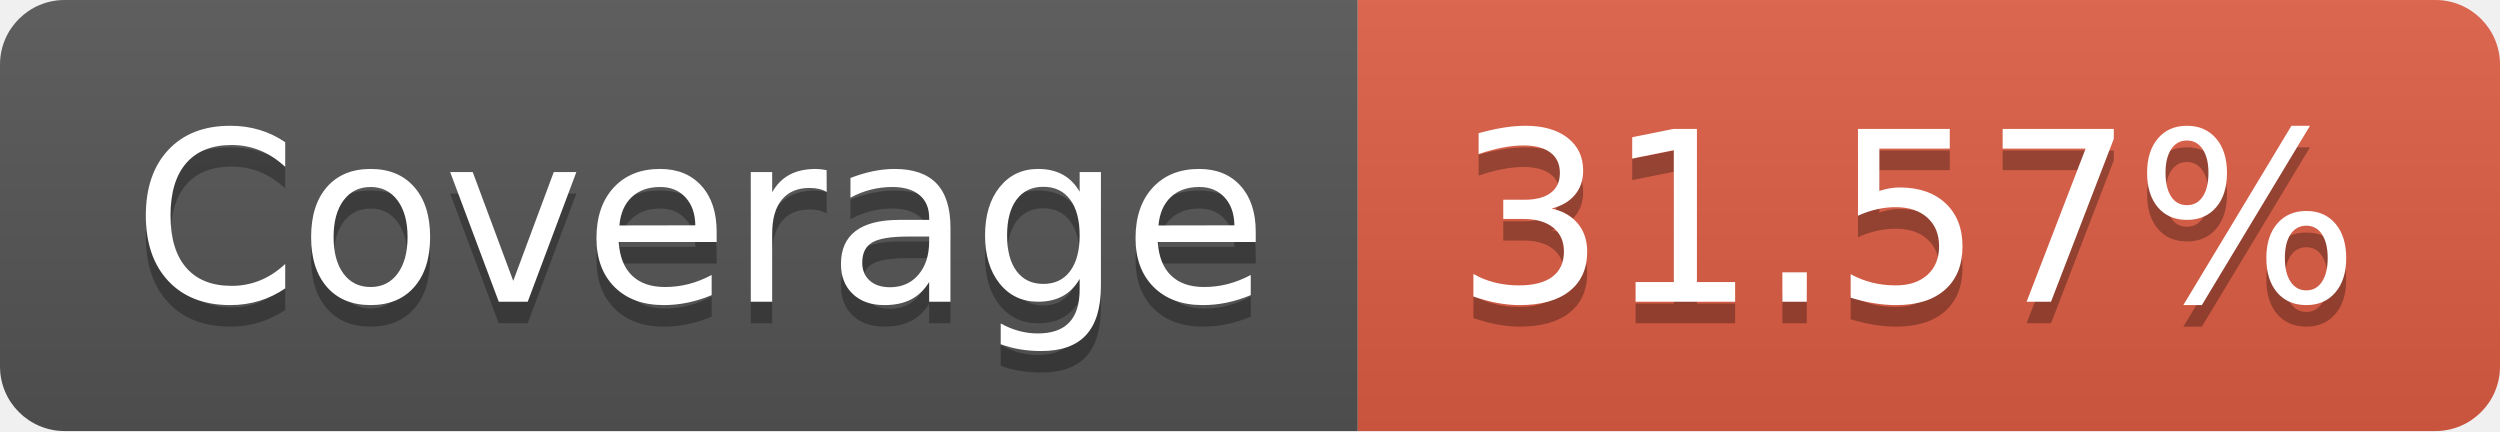
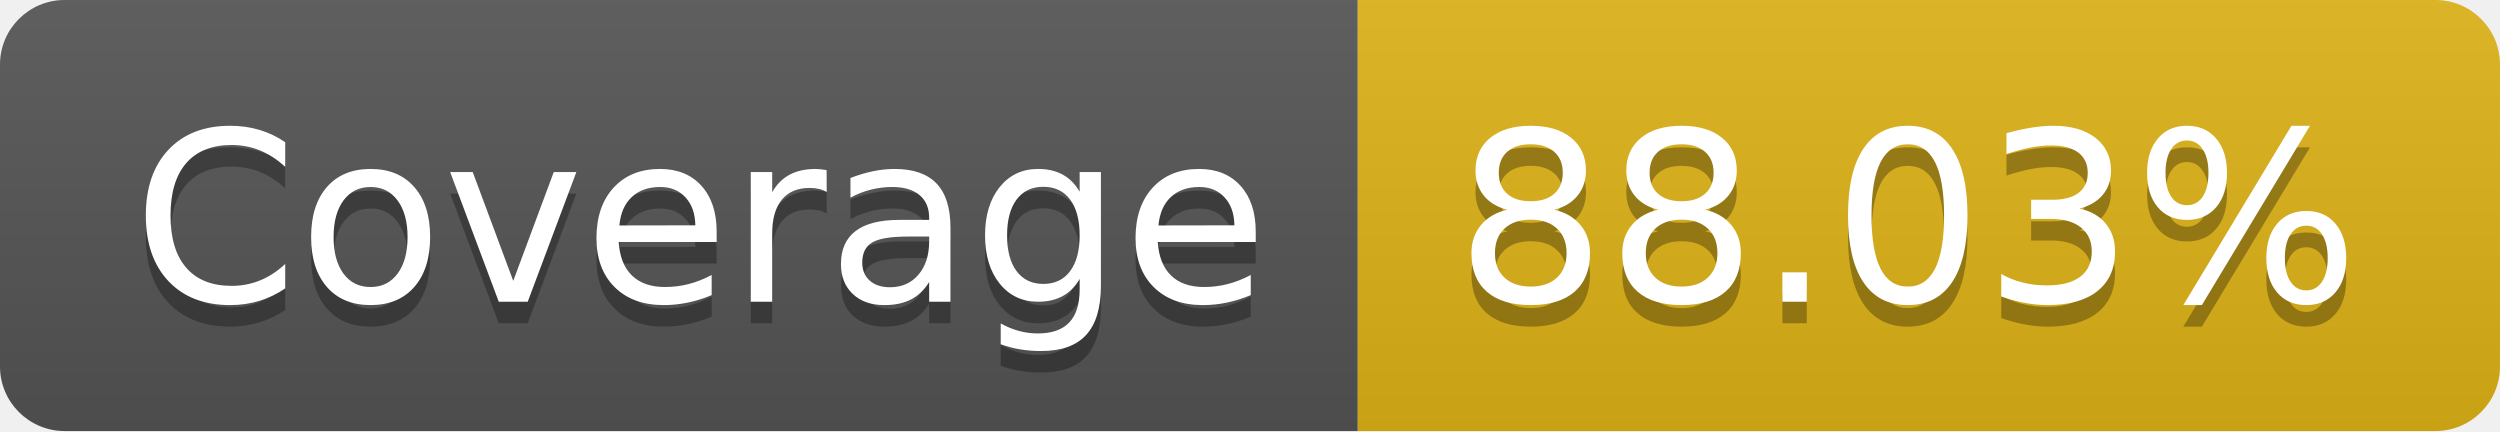
- <svg xmlns="http://www.w3.org/2000/svg" width="116" height="20" role="img" aria-label="Coverage: 31.57%">
+ <svg xmlns="http://www.w3.org/2000/svg" width="116" height="20" role="img" aria-label="Coverage: 88.03%">
  <linearGradient id="s" x2="0" y2="100%">
    <stop offset="0" stop-color="#bbb" stop-opacity=".1" />
    <stop offset="1" stop-opacity=".1" />
  </linearGradient>
  <clipPath id="r">
    <rect width="116" height="20" rx="3" fill="#fff" />
  </clipPath>
  <g clip-path="url(#r)">
    <rect width="63" height="20" fill="#555" />
-     <rect x="63" width="53" height="20" fill="#e05d44" />
+     <rect x="63" width="53" height="20" fill="#dfb317" />
    <rect width="116" height="20" fill="url(#s)" />
  </g>
  <g fill="#fff" text-anchor="middle" font-family="Verdana,Geneva,DejaVu Sans,sans-serif" text-rendering="geometricPrecision" font-size="110">
    <text aria-hidden="true" x="325" y="150" fill="#010101" fill-opacity=".3" transform="scale(.1)" textLength="530">Coverage</text>
    <text x="325" y="140" transform="scale(.1)" fill="#fff" textLength="530">Coverage</text>
-     <text aria-hidden="true" x="885" y="150" fill="#010101" fill-opacity=".3" transform="scale(.1)" textLength="430">31.57%</text>
-     <text x="885" y="140" transform="scale(.1)" fill="#fff" textLength="430">31.57%</text>
+     <text aria-hidden="true" x="885" y="150" fill="#010101" fill-opacity=".3" transform="scale(.1)" textLength="430">88.03%</text>
+     <text x="885" y="140" transform="scale(.1)" fill="#fff" textLength="430">88.03%</text>
  </g>
</svg>
